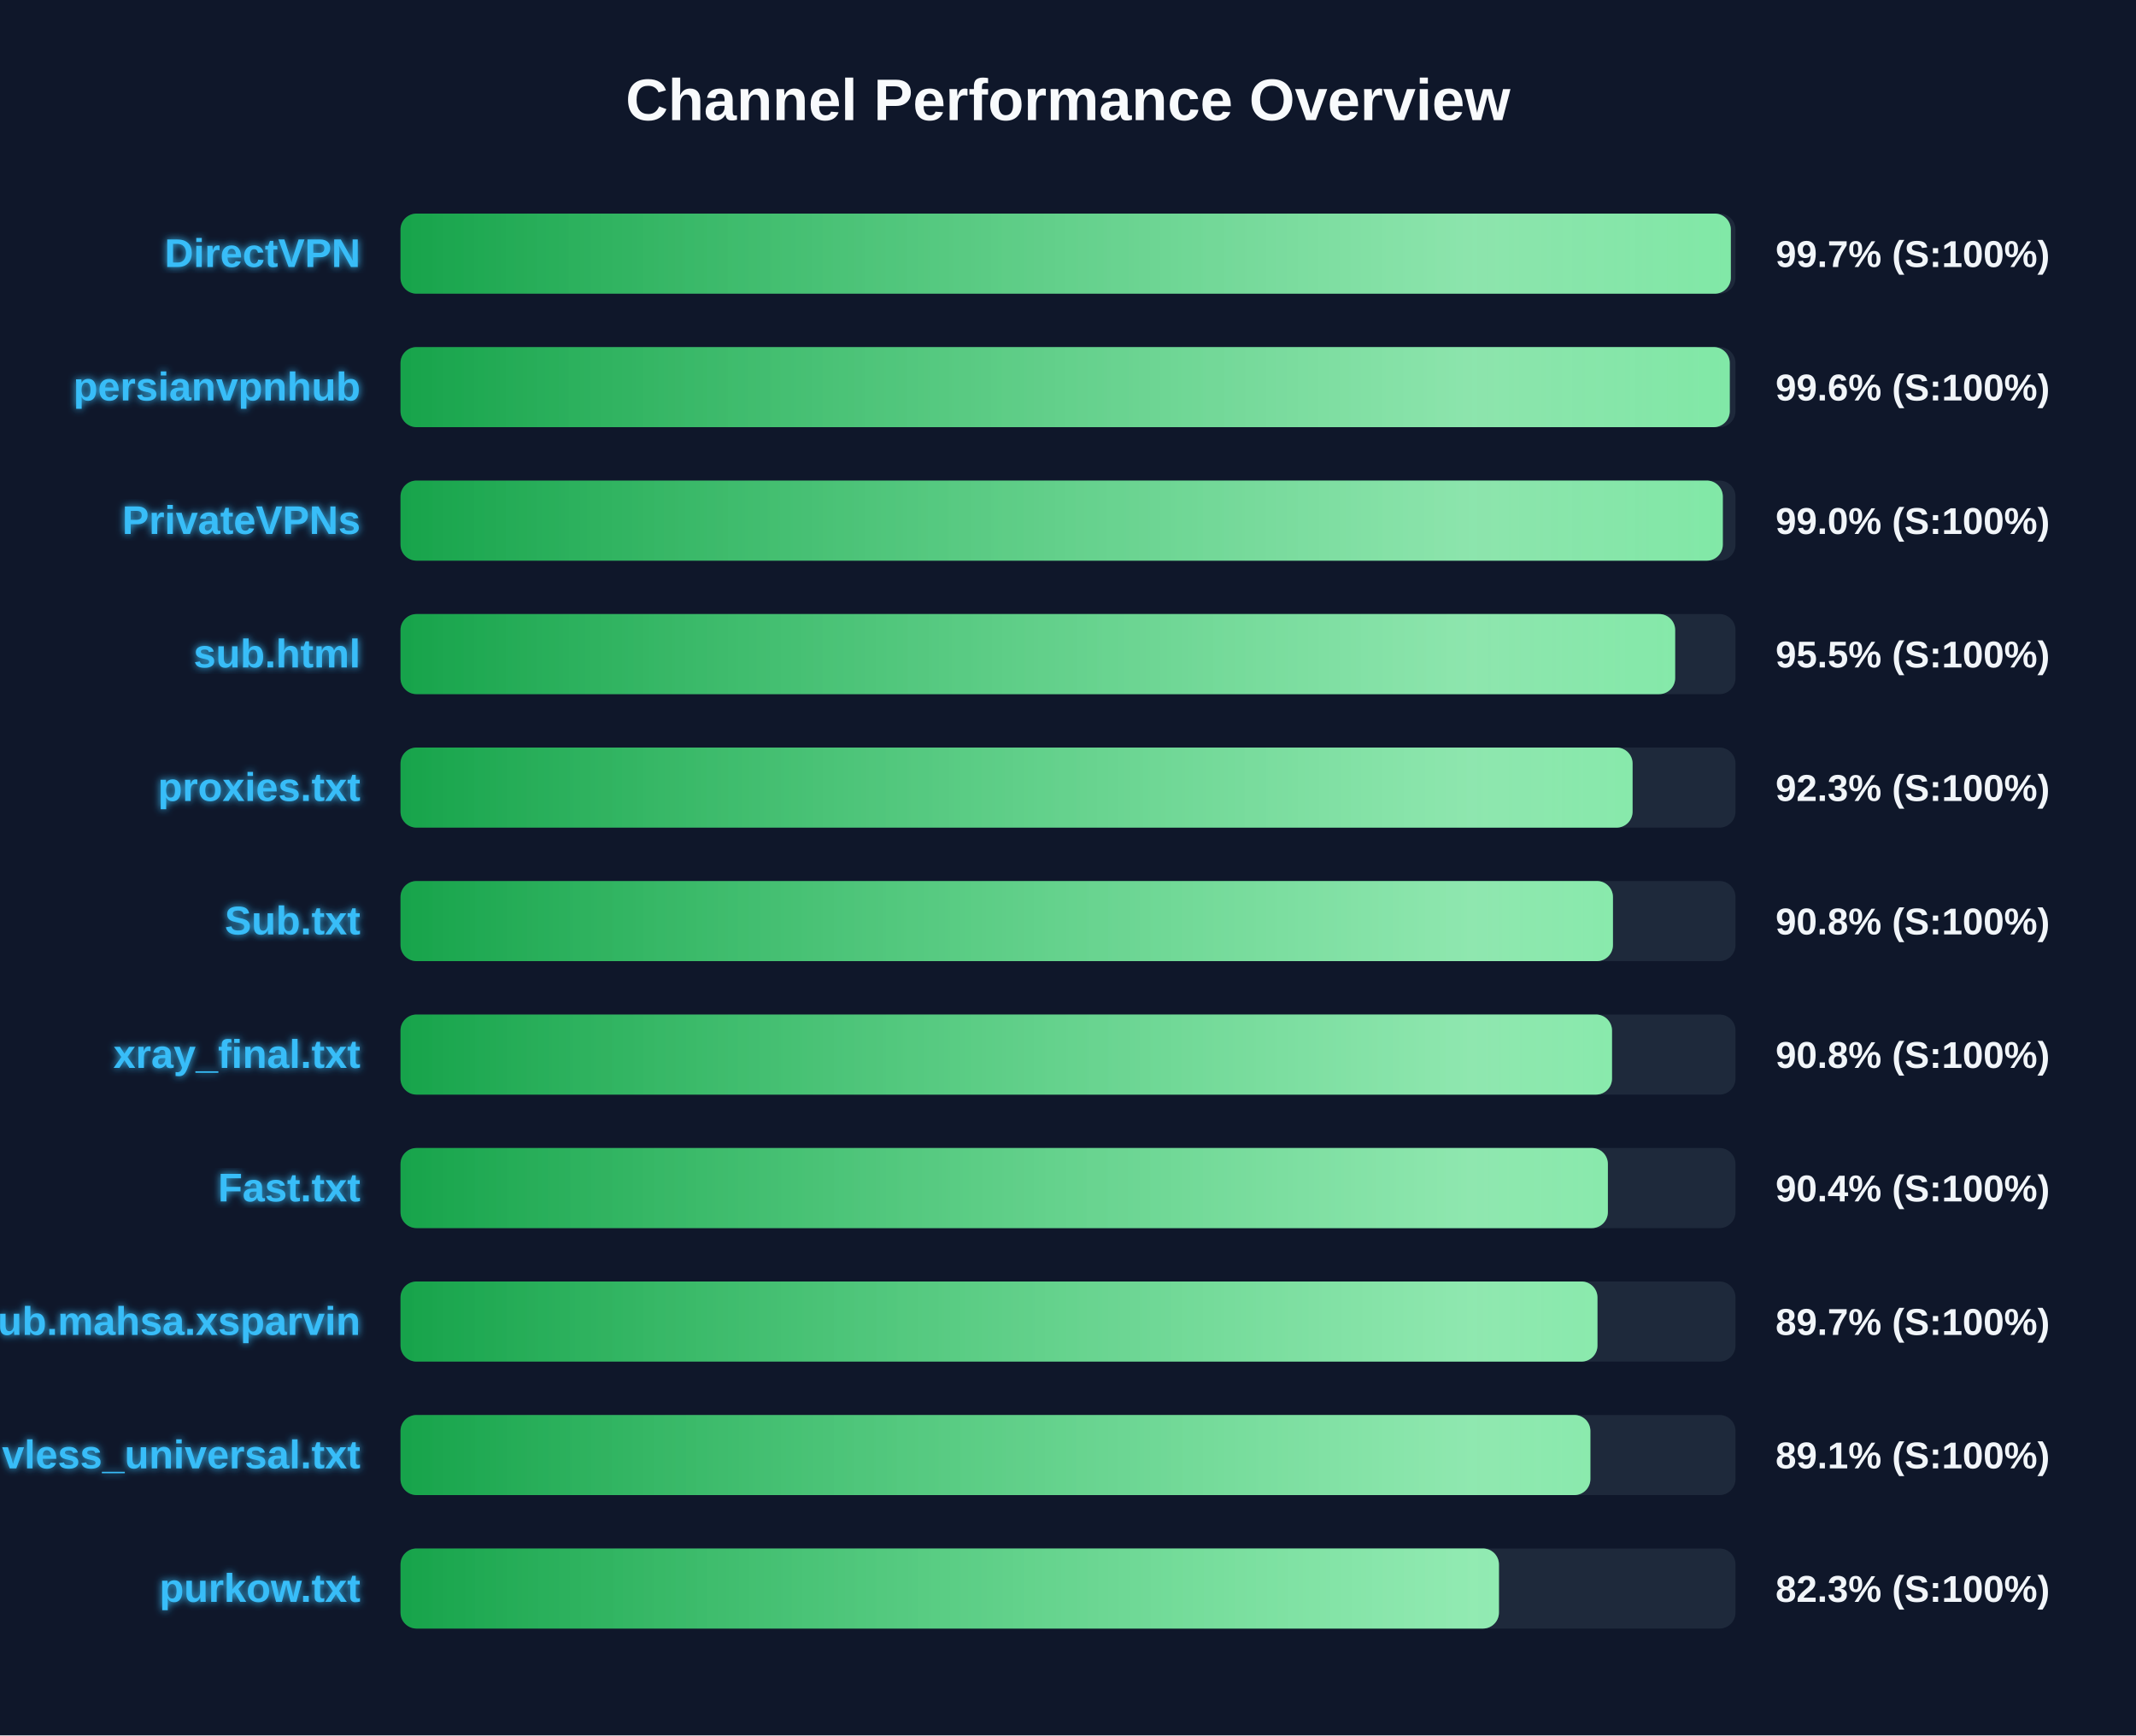
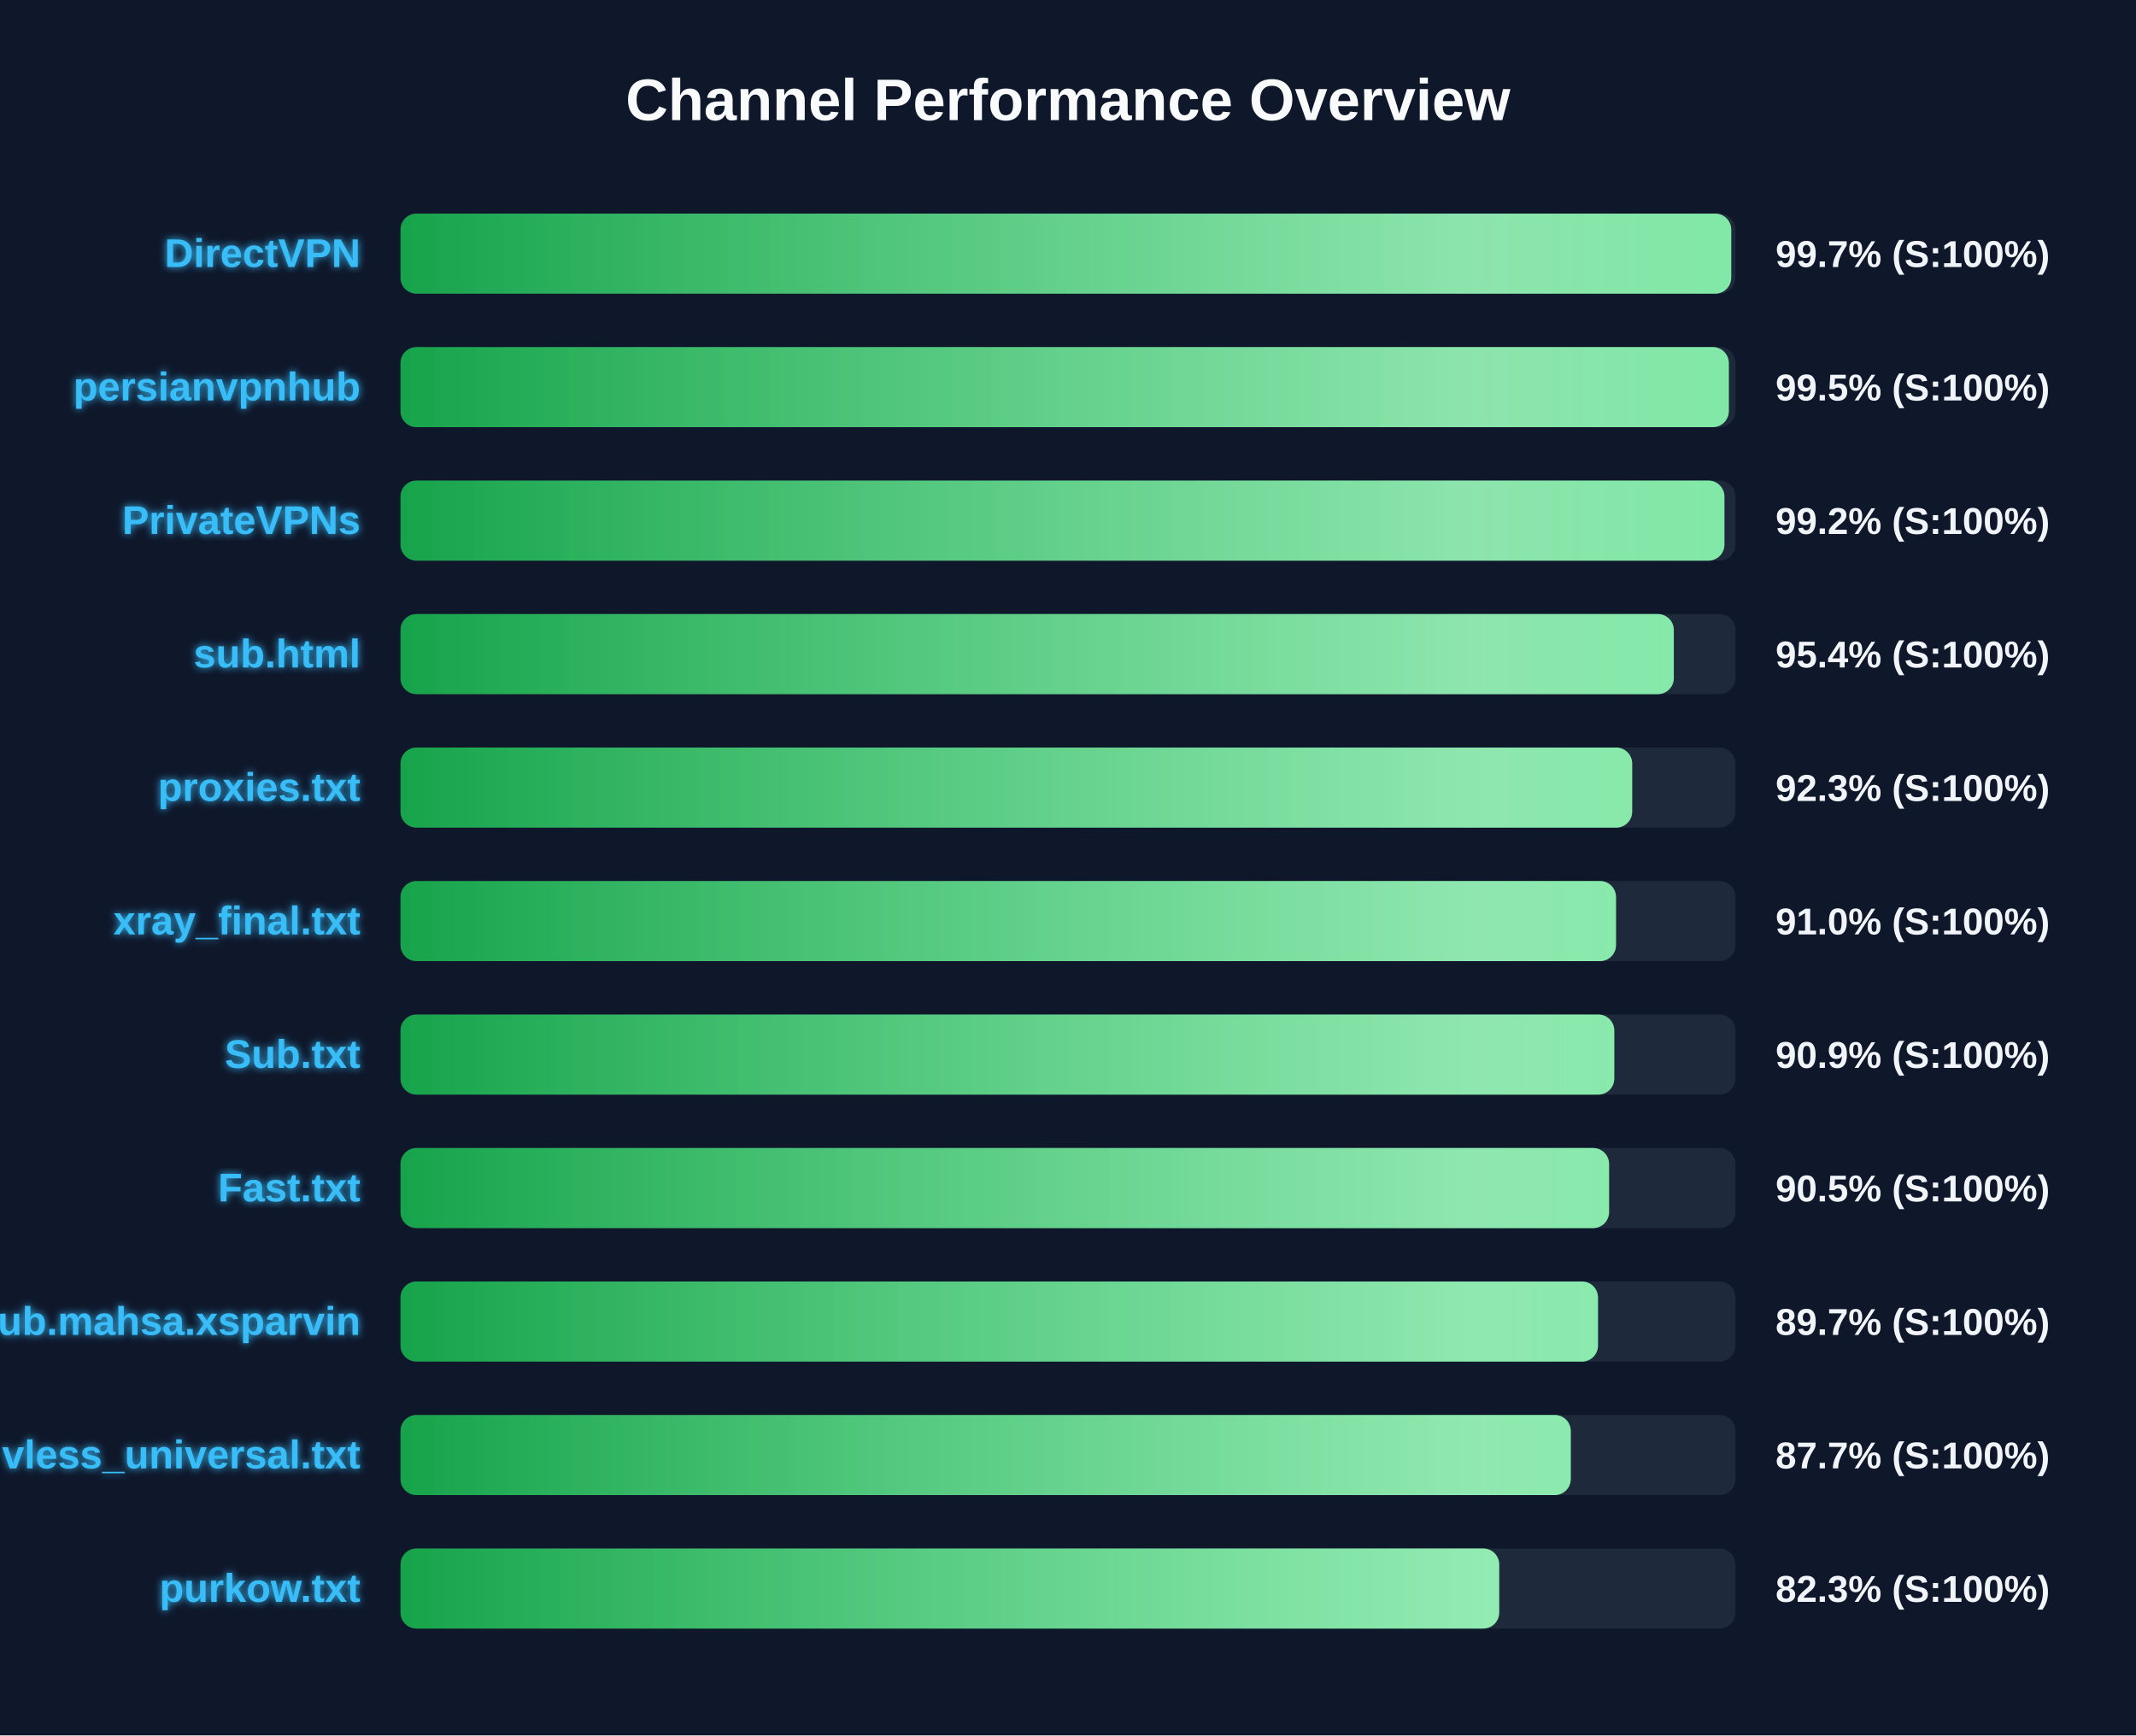
<svg xmlns="http://www.w3.org/2000/svg" width="800" height="650" version="1.1">
  <defs>
    <linearGradient id="grad-green" x1="0%" y1="0%" x2="100%" y2="0%">
      <stop offset="0%" stop-color="#16a34a" />
      <stop offset="100%" stop-color="#4ade80" />
    </linearGradient>
    <linearGradient id="grad-yellow" x1="0%" y1="0%" x2="100%" y2="0%">
      <stop offset="0%" stop-color="#ca8a04" />
      <stop offset="100%" stop-color="#fde047" />
    </linearGradient>
    <linearGradient id="grad-red" x1="0%" y1="0%" x2="100%" y2="0%">
      <stop offset="0%" stop-color="#dc2626" />
      <stop offset="100%" stop-color="#f87171" />
    </linearGradient>
    <linearGradient id="shimmer" x1="0%" y1="0%" x2="100%" y2="0%">
      <stop offset="0%" stop-color="rgba(255,255,255,0)" />
      <stop offset="50%" stop-color="rgba(255,255,255,0.4)" />
      <stop offset="100%" stop-color="rgba(255,255,255,0)" />
    </linearGradient>
    <filter id="glow" x="-20%" y="-20%" width="140%" height="140%">
      <feGaussianBlur stdDeviation="1.5" result="blur" />
      <feComposite in="SourceGraphic" in2="blur" operator="over" />
    </filter>
  </defs>
  <style>
        .bg-rect { fill: #0f172a; }
        .title { font: bold 22px 'Segoe UI', Arial, sans-serif; fill: #f8fafc; }
        .row { font: bold 15px 'Segoe UI', Arial, sans-serif; fill: #38bdf8; filter: url(#glow); }
        .score { font: bold 14px 'Segoe UI', Arial, sans-serif; fill: #f1f5f9; }
        @keyframes shimmer-anim {
            0% { transform: translateX(-100%); }
            100% { transform: translateX(200%); }
        }
        .shimmer-rect {
            animation: shimmer-anim 2.5s infinite linear;
        }
    </style>
  <rect width="100%" height="100%" class="bg-rect" />
  <text x="400" y="45" text-anchor="middle" class="title">Channel Performance Overview</text>
  <rect x="150" y="80" width="500" height="30" fill="#1e293b" rx="6" />
  <clipPath id="clip-0">
-     <rect x="150" y="80" width="498.25" height="30" rx="6" />
+     <rect x="150" y="80" width="498.4" height="30" rx="6" />
  </clipPath>
-   <rect x="150" y="80" width="498.25" height="30" fill="url(#grad-green)" rx="6" />
+   <rect x="150" y="80" width="498.4" height="30" fill="url(#grad-green)" rx="6" />
  <g clip-path="url(#clip-0)">
    <rect x="150" y="80" width="100%" height="30" fill="url(#shimmer)" class="shimmer-rect" />
  </g>
  <text x="135" y="100" text-anchor="end" class="row">DirectVPN</text>
  <text x="665" y="100" text-anchor="start" class="score">99.7% (S:100%)</text>
  <rect x="150" y="130" width="500" height="30" fill="#1e293b" rx="6" />
  <clipPath id="clip-1">
-     <rect x="150" y="130" width="497.85" height="30" rx="6" />
+     <rect x="150" y="130" width="497.5" height="30" rx="6" />
  </clipPath>
-   <rect x="150" y="130" width="497.85" height="30" fill="url(#grad-green)" rx="6" />
+   <rect x="150" y="130" width="497.5" height="30" fill="url(#grad-green)" rx="6" />
  <g clip-path="url(#clip-1)">
    <rect x="150" y="130" width="100%" height="30" fill="url(#shimmer)" class="shimmer-rect" />
  </g>
  <text x="135" y="150" text-anchor="end" class="row">persianvpnhub</text>
-   <text x="665" y="150" text-anchor="start" class="score">99.6% (S:100%)</text>
+   <text x="665" y="150" text-anchor="start" class="score">99.5% (S:100%)</text>
  <rect x="150" y="180" width="500" height="30" fill="#1e293b" rx="6" />
  <clipPath id="clip-2">
-     <rect x="150" y="180" width="495.25" height="30" rx="6" />
+     <rect x="150" y="180" width="495.85" height="30" rx="6" />
  </clipPath>
-   <rect x="150" y="180" width="495.25" height="30" fill="url(#grad-green)" rx="6" />
+   <rect x="150" y="180" width="495.85" height="30" fill="url(#grad-green)" rx="6" />
  <g clip-path="url(#clip-2)">
    <rect x="150" y="180" width="100%" height="30" fill="url(#shimmer)" class="shimmer-rect" />
  </g>
  <text x="135" y="200" text-anchor="end" class="row">PrivateVPNs</text>
-   <text x="665" y="200" text-anchor="start" class="score">99.0% (S:100%)</text>
+   <text x="665" y="200" text-anchor="start" class="score">99.2% (S:100%)</text>
  <rect x="150" y="230" width="500" height="30" fill="#1e293b" rx="6" />
  <clipPath id="clip-3">
-     <rect x="150" y="230" width="477.4" height="30" rx="6" />
+     <rect x="150" y="230" width="476.9" height="30" rx="6" />
  </clipPath>
-   <rect x="150" y="230" width="477.4" height="30" fill="url(#grad-green)" rx="6" />
+   <rect x="150" y="230" width="476.9" height="30" fill="url(#grad-green)" rx="6" />
  <g clip-path="url(#clip-3)">
    <rect x="150" y="230" width="100%" height="30" fill="url(#shimmer)" class="shimmer-rect" />
  </g>
  <text x="135" y="250" text-anchor="end" class="row">sub.html</text>
-   <text x="665" y="250" text-anchor="start" class="score">95.5% (S:100%)</text>
+   <text x="665" y="250" text-anchor="start" class="score">95.4% (S:100%)</text>
  <rect x="150" y="280" width="500" height="30" fill="#1e293b" rx="6" />
  <clipPath id="clip-4">
-     <rect x="150" y="280" width="461.45" height="30" rx="6" />
+     <rect x="150" y="280" width="461.3" height="30" rx="6" />
  </clipPath>
-   <rect x="150" y="280" width="461.45" height="30" fill="url(#grad-green)" rx="6" />
+   <rect x="150" y="280" width="461.3" height="30" fill="url(#grad-green)" rx="6" />
  <g clip-path="url(#clip-4)">
    <rect x="150" y="280" width="100%" height="30" fill="url(#shimmer)" class="shimmer-rect" />
  </g>
  <text x="135" y="300" text-anchor="end" class="row">proxies.txt</text>
  <text x="665" y="300" text-anchor="start" class="score">92.3% (S:100%)</text>
  <rect x="150" y="330" width="500" height="30" fill="#1e293b" rx="6" />
  <clipPath id="clip-5">
-     <rect x="150" y="330" width="454.1" height="30" rx="6" />
+     <rect x="150" y="330" width="455.25" height="30" rx="6" />
  </clipPath>
-   <rect x="150" y="330" width="454.1" height="30" fill="url(#grad-green)" rx="6" />
+   <rect x="150" y="330" width="455.25" height="30" fill="url(#grad-green)" rx="6" />
  <g clip-path="url(#clip-5)">
    <rect x="150" y="330" width="100%" height="30" fill="url(#shimmer)" class="shimmer-rect" />
  </g>
-   <text x="135" y="350" text-anchor="end" class="row">Sub.txt</text>
-   <text x="665" y="350" text-anchor="start" class="score">90.8% (S:100%)</text>
+   <text x="135" y="350" text-anchor="end" class="row">xray_final.txt</text>
+   <text x="665" y="350" text-anchor="start" class="score">91.0% (S:100%)</text>
  <rect x="150" y="380" width="500" height="30" fill="#1e293b" rx="6" />
  <clipPath id="clip-6">
-     <rect x="150" y="380" width="453.75" height="30" rx="6" />
+     <rect x="150" y="380" width="454.6" height="30" rx="6" />
  </clipPath>
-   <rect x="150" y="380" width="453.75" height="30" fill="url(#grad-green)" rx="6" />
+   <rect x="150" y="380" width="454.6" height="30" fill="url(#grad-green)" rx="6" />
  <g clip-path="url(#clip-6)">
    <rect x="150" y="380" width="100%" height="30" fill="url(#shimmer)" class="shimmer-rect" />
  </g>
-   <text x="135" y="400" text-anchor="end" class="row">xray_final.txt</text>
-   <text x="665" y="400" text-anchor="start" class="score">90.8% (S:100%)</text>
+   <text x="135" y="400" text-anchor="end" class="row">Sub.txt</text>
+   <text x="665" y="400" text-anchor="start" class="score">90.9% (S:100%)</text>
  <rect x="150" y="430" width="500" height="30" fill="#1e293b" rx="6" />
  <clipPath id="clip-7">
-     <rect x="150" y="430" width="452.2" height="30" rx="6" />
+     <rect x="150" y="430" width="452.65" height="30" rx="6" />
  </clipPath>
-   <rect x="150" y="430" width="452.2" height="30" fill="url(#grad-green)" rx="6" />
+   <rect x="150" y="430" width="452.65" height="30" fill="url(#grad-green)" rx="6" />
  <g clip-path="url(#clip-7)">
    <rect x="150" y="430" width="100%" height="30" fill="url(#shimmer)" class="shimmer-rect" />
  </g>
  <text x="135" y="450" text-anchor="end" class="row">Fast.txt</text>
-   <text x="665" y="450" text-anchor="start" class="score">90.4% (S:100%)</text>
+   <text x="665" y="450" text-anchor="start" class="score">90.5% (S:100%)</text>
  <rect x="150" y="480" width="500" height="30" fill="#1e293b" rx="6" />
  <clipPath id="clip-8">
-     <rect x="150" y="480" width="448.3" height="30" rx="6" />
+     <rect x="150" y="480" width="448.5" height="30" rx="6" />
  </clipPath>
-   <rect x="150" y="480" width="448.3" height="30" fill="url(#grad-green)" rx="6" />
+   <rect x="150" y="480" width="448.5" height="30" fill="url(#grad-green)" rx="6" />
  <g clip-path="url(#clip-8)">
    <rect x="150" y="480" width="100%" height="30" fill="url(#shimmer)" class="shimmer-rect" />
  </g>
  <text x="135" y="500" text-anchor="end" class="row">Sub.mahsa.xsparvin</text>
  <text x="665" y="500" text-anchor="start" class="score">89.7% (S:100%)</text>
  <rect x="150" y="530" width="500" height="30" fill="#1e293b" rx="6" />
  <clipPath id="clip-9">
-     <rect x="150" y="530" width="445.65" height="30" rx="6" />
+     <rect x="150" y="530" width="438.3" height="30" rx="6" />
  </clipPath>
-   <rect x="150" y="530" width="445.65" height="30" fill="url(#grad-green)" rx="6" />
+   <rect x="150" y="530" width="438.3" height="30" fill="url(#grad-green)" rx="6" />
  <g clip-path="url(#clip-9)">
    <rect x="150" y="530" width="100%" height="30" fill="url(#shimmer)" class="shimmer-rect" />
  </g>
  <text x="135" y="550" text-anchor="end" class="row">vless_universal.txt</text>
-   <text x="665" y="550" text-anchor="start" class="score">89.1% (S:100%)</text>
+   <text x="665" y="550" text-anchor="start" class="score">87.7% (S:100%)</text>
  <rect x="150" y="580" width="500" height="30" fill="#1e293b" rx="6" />
  <clipPath id="clip-10">
-     <rect x="150" y="580" width="411.4" height="30" rx="6" />
+     <rect x="150" y="580" width="411.5" height="30" rx="6" />
  </clipPath>
-   <rect x="150" y="580" width="411.4" height="30" fill="url(#grad-green)" rx="6" />
+   <rect x="150" y="580" width="411.5" height="30" fill="url(#grad-green)" rx="6" />
  <g clip-path="url(#clip-10)">
    <rect x="150" y="580" width="100%" height="30" fill="url(#shimmer)" class="shimmer-rect" />
  </g>
  <text x="135" y="600" text-anchor="end" class="row">purkow.txt</text>
  <text x="665" y="600" text-anchor="start" class="score">82.3% (S:100%)</text>
</svg>
